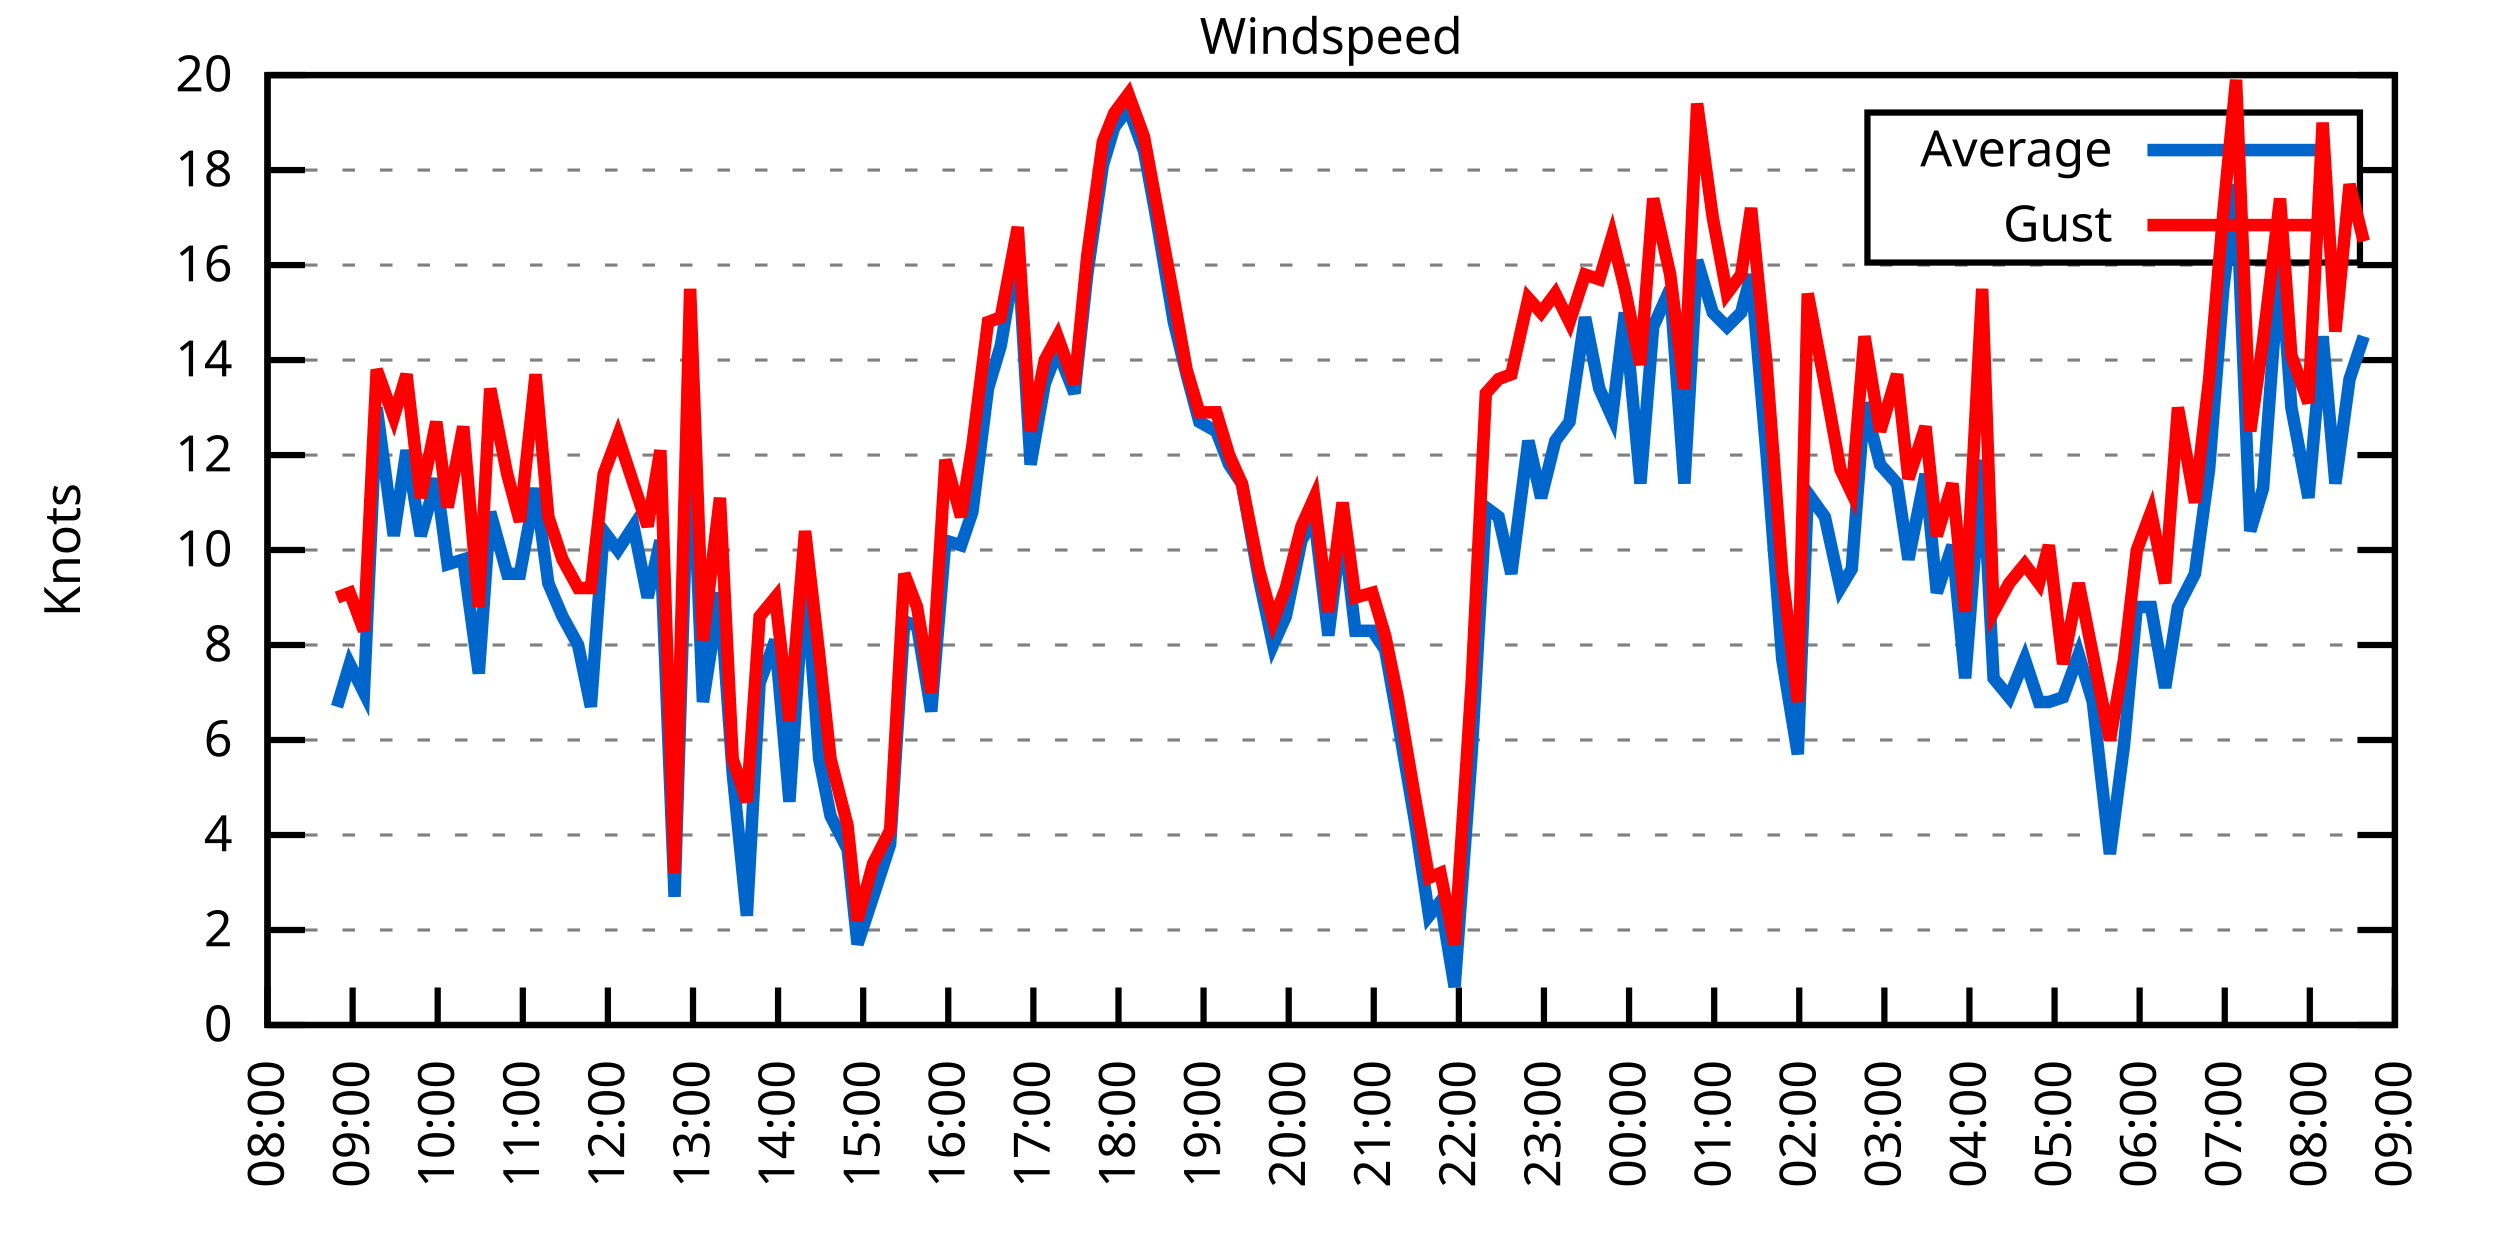
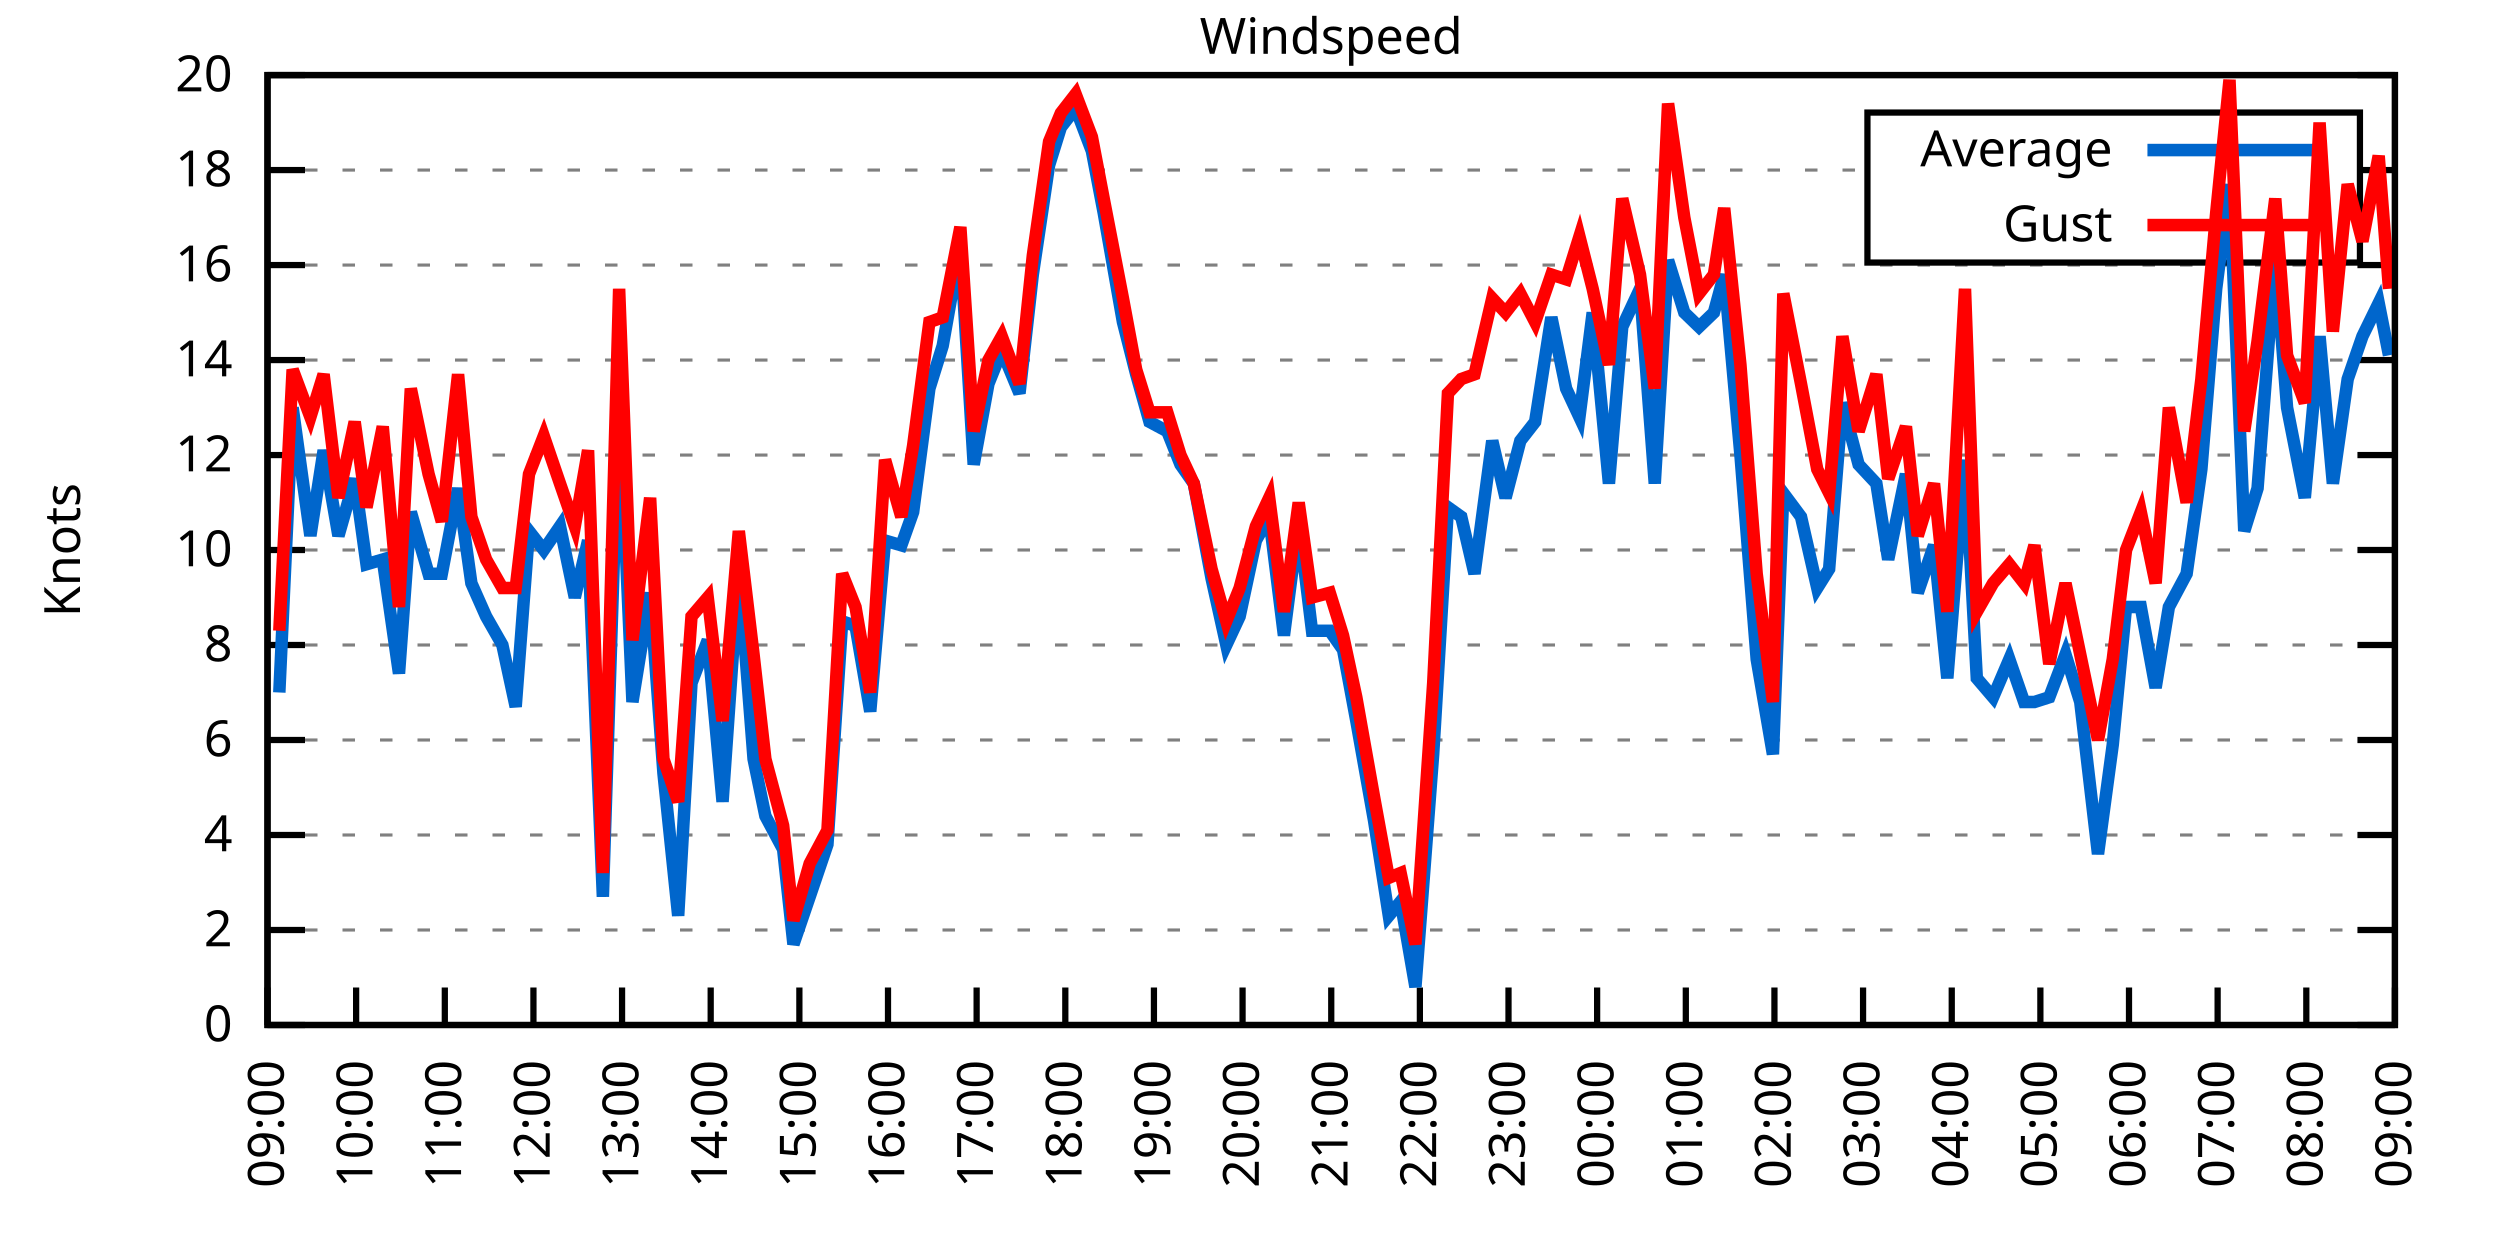
<svg xmlns="http://www.w3.org/2000/svg" xmlns:xlink="http://www.w3.org/1999/xlink" width="400" height="200" viewBox="0 0 400 200">
  <g id="gnuplot_canvas">
    <rect x="0" y="0" width="400" height="200" fill="none" />
    <defs>
      <circle id="gpDot" r="0.5" stroke-width="0.5" stroke="currentColor" />
      <path id="gpPt0" stroke-width="0.333" stroke="currentColor" d="M-1,0 h2 M0,-1 v2" />
      <path id="gpPt1" stroke-width="0.333" stroke="currentColor" d="M-1,-1 L1,1 M1,-1 L-1,1" />
      <path id="gpPt2" stroke-width="0.333" stroke="currentColor" d="M-1,0 L1,0 M0,-1 L0,1 M-1,-1 L1,1 M-1,1 L1,-1" />
      <rect id="gpPt3" stroke-width="0.333" stroke="currentColor" x="-1" y="-1" width="2" height="2" />
      <rect id="gpPt4" stroke-width="0.333" stroke="currentColor" fill="currentColor" x="-1" y="-1" width="2" height="2" />
      <circle id="gpPt5" stroke-width="0.333" stroke="currentColor" cx="0" cy="0" r="1" />
      <use xlink:href="#gpPt5" id="gpPt6" fill="currentColor" stroke="none" />
      <path id="gpPt7" stroke-width="0.333" stroke="currentColor" d="M0,-1.33 L-1.33,0.67 L1.33,0.67 z" />
      <use xlink:href="#gpPt7" id="gpPt8" fill="currentColor" stroke="none" />
      <use xlink:href="#gpPt7" id="gpPt9" stroke="currentColor" transform="rotate(180)" />
      <use xlink:href="#gpPt9" id="gpPt10" fill="currentColor" stroke="none" />
      <use xlink:href="#gpPt3" id="gpPt11" stroke="currentColor" transform="rotate(45)" />
      <use xlink:href="#gpPt11" id="gpPt12" fill="currentColor" stroke="none" />
      <path id="gpPt13" stroke-width="0.333" stroke="currentColor" d="M0,1.330 L1.265,0.411 L0.782,-1.067 L-0.782,-1.076 L-1.265,0.411 z" />
      <use xlink:href="#gpPt13" id="gpPt14" fill="currentColor" stroke="none" />
      <filter id="textbox" filterUnits="objectBoundingBox" x="0" y="0" height="1" width="1">
        <feFlood flood-color="white" flood-opacity="1" result="bgnd" />
        <feComposite in="SourceGraphic" in2="bgnd" operator="atop" />
      </filter>
      <filter id="greybox" filterUnits="objectBoundingBox" x="0" y="0" height="1" width="1">
        <feFlood flood-color="lightgrey" flood-opacity="1" result="grey" />
        <feComposite in="SourceGraphic" in2="grey" operator="atop" />
      </filter>
    </defs>
    <g fill="none" color="white" stroke="currentColor" stroke-width="1.00" stroke-linecap="butt" stroke-linejoin="miter">
</g>
    <g fill="none" color="black" stroke="currentColor" stroke-width="1.00" stroke-linecap="butt" stroke-linejoin="miter">
      <g stroke="none" shape-rendering="crispEdges">
        <polygon fill="rgb(255, 255, 255)" points="42.80,164.00 383.18,164.00 383.18,12.02 42.80,12.02 " />
      </g>
    </g>
    <g fill="none" color="black" stroke="currentColor" stroke-width="1.00" stroke-linecap="butt" stroke-linejoin="miter">
</g>
    <g fill="none" color="black" stroke="black" stroke-width="0.50" stroke-linecap="butt" stroke-linejoin="miter">
</g>
    <g fill="none" color="gray" stroke="currentColor" stroke-width="0.50" stroke-linecap="butt" stroke-linejoin="miter">
      <path stroke="gray" stroke-dasharray="2,4" class="gridline" d="M42.80,164.00 L383.19,164.00  " />
    </g>
    <g fill="none" color="gray" stroke="gray" stroke-width="1.00" stroke-linecap="butt" stroke-linejoin="miter">
</g>
    <g fill="none" color="black" stroke="currentColor" stroke-width="1.00" stroke-linecap="butt" stroke-linejoin="miter">
      <path stroke="black" d="M42.80,164.00 L48.80,164.00 M383.19,164.00 L377.19,164.00  " />
      <g transform="translate(37.20,166.60)" stroke="none" fill="black" font-family="Sans" font-size="8.00" text-anchor="end">
        <text>
          <tspan font-family="Sans"> 0</tspan>
        </text>
      </g>
    </g>
    <g fill="none" color="black" stroke="currentColor" stroke-width="1.00" stroke-linecap="butt" stroke-linejoin="miter">
</g>
    <g fill="none" color="black" stroke="black" stroke-width="0.50" stroke-linecap="butt" stroke-linejoin="miter">
</g>
    <g fill="none" color="gray" stroke="currentColor" stroke-width="0.50" stroke-linecap="butt" stroke-linejoin="miter">
      <path stroke="gray" stroke-dasharray="2,4" class="gridline" d="M42.80,148.80 L383.19,148.80  " />
    </g>
    <g fill="none" color="gray" stroke="gray" stroke-width="1.00" stroke-linecap="butt" stroke-linejoin="miter">
</g>
    <g fill="none" color="black" stroke="currentColor" stroke-width="1.00" stroke-linecap="butt" stroke-linejoin="miter">
      <path stroke="black" d="M42.80,148.80 L48.80,148.80 M383.19,148.80 L377.19,148.80  " />
      <g transform="translate(37.20,151.40)" stroke="none" fill="black" font-family="Sans" font-size="8.00" text-anchor="end">
        <text>
          <tspan font-family="Sans"> 2</tspan>
        </text>
      </g>
    </g>
    <g fill="none" color="black" stroke="currentColor" stroke-width="1.00" stroke-linecap="butt" stroke-linejoin="miter">
</g>
    <g fill="none" color="black" stroke="black" stroke-width="0.50" stroke-linecap="butt" stroke-linejoin="miter">
</g>
    <g fill="none" color="gray" stroke="currentColor" stroke-width="0.50" stroke-linecap="butt" stroke-linejoin="miter">
      <path stroke="gray" stroke-dasharray="2,4" class="gridline" d="M42.80,133.60 L383.19,133.60  " />
    </g>
    <g fill="none" color="gray" stroke="gray" stroke-width="1.00" stroke-linecap="butt" stroke-linejoin="miter">
</g>
    <g fill="none" color="black" stroke="currentColor" stroke-width="1.00" stroke-linecap="butt" stroke-linejoin="miter">
      <path stroke="black" d="M42.80,133.60 L48.80,133.60 M383.19,133.60 L377.19,133.60  " />
      <g transform="translate(37.20,136.20)" stroke="none" fill="black" font-family="Sans" font-size="8.00" text-anchor="end">
        <text>
          <tspan font-family="Sans"> 4</tspan>
        </text>
      </g>
    </g>
    <g fill="none" color="black" stroke="currentColor" stroke-width="1.00" stroke-linecap="butt" stroke-linejoin="miter">
</g>
    <g fill="none" color="black" stroke="black" stroke-width="0.50" stroke-linecap="butt" stroke-linejoin="miter">
</g>
    <g fill="none" color="gray" stroke="currentColor" stroke-width="0.50" stroke-linecap="butt" stroke-linejoin="miter">
      <path stroke="gray" stroke-dasharray="2,4" class="gridline" d="M42.80,118.40 L383.19,118.40  " />
    </g>
    <g fill="none" color="gray" stroke="gray" stroke-width="1.00" stroke-linecap="butt" stroke-linejoin="miter">
</g>
    <g fill="none" color="black" stroke="currentColor" stroke-width="1.00" stroke-linecap="butt" stroke-linejoin="miter">
      <path stroke="black" d="M42.80,118.40 L48.80,118.40 M383.19,118.40 L377.19,118.40  " />
      <g transform="translate(37.20,121.00)" stroke="none" fill="black" font-family="Sans" font-size="8.00" text-anchor="end">
        <text>
          <tspan font-family="Sans"> 6</tspan>
        </text>
      </g>
    </g>
    <g fill="none" color="black" stroke="currentColor" stroke-width="1.00" stroke-linecap="butt" stroke-linejoin="miter">
</g>
    <g fill="none" color="black" stroke="black" stroke-width="0.50" stroke-linecap="butt" stroke-linejoin="miter">
</g>
    <g fill="none" color="gray" stroke="currentColor" stroke-width="0.50" stroke-linecap="butt" stroke-linejoin="miter">
      <path stroke="gray" stroke-dasharray="2,4" class="gridline" d="M42.80,103.20 L383.19,103.20  " />
    </g>
    <g fill="none" color="gray" stroke="gray" stroke-width="1.00" stroke-linecap="butt" stroke-linejoin="miter">
</g>
    <g fill="none" color="black" stroke="currentColor" stroke-width="1.00" stroke-linecap="butt" stroke-linejoin="miter">
      <path stroke="black" d="M42.80,103.20 L48.80,103.20 M383.19,103.20 L377.19,103.20  " />
      <g transform="translate(37.20,105.80)" stroke="none" fill="black" font-family="Sans" font-size="8.00" text-anchor="end">
        <text>
          <tspan font-family="Sans"> 8</tspan>
        </text>
      </g>
    </g>
    <g fill="none" color="black" stroke="currentColor" stroke-width="1.00" stroke-linecap="butt" stroke-linejoin="miter">
</g>
    <g fill="none" color="black" stroke="black" stroke-width="0.50" stroke-linecap="butt" stroke-linejoin="miter">
</g>
    <g fill="none" color="gray" stroke="currentColor" stroke-width="0.50" stroke-linecap="butt" stroke-linejoin="miter">
      <path stroke="gray" stroke-dasharray="2,4" class="gridline" d="M42.80,88.00 L383.19,88.00  " />
    </g>
    <g fill="none" color="gray" stroke="gray" stroke-width="1.00" stroke-linecap="butt" stroke-linejoin="miter">
</g>
    <g fill="none" color="black" stroke="currentColor" stroke-width="1.00" stroke-linecap="butt" stroke-linejoin="miter">
      <path stroke="black" d="M42.80,88.00 L48.80,88.00 M383.19,88.00 L377.19,88.00  " />
      <g transform="translate(37.20,90.60)" stroke="none" fill="black" font-family="Sans" font-size="8.00" text-anchor="end">
        <text>
          <tspan font-family="Sans"> 10</tspan>
        </text>
      </g>
    </g>
    <g fill="none" color="black" stroke="currentColor" stroke-width="1.00" stroke-linecap="butt" stroke-linejoin="miter">
</g>
    <g fill="none" color="black" stroke="black" stroke-width="0.50" stroke-linecap="butt" stroke-linejoin="miter">
</g>
    <g fill="none" color="gray" stroke="currentColor" stroke-width="0.50" stroke-linecap="butt" stroke-linejoin="miter">
      <path stroke="gray" stroke-dasharray="2,4" class="gridline" d="M42.80,72.81 L383.19,72.81  " />
    </g>
    <g fill="none" color="gray" stroke="gray" stroke-width="1.00" stroke-linecap="butt" stroke-linejoin="miter">
</g>
    <g fill="none" color="black" stroke="currentColor" stroke-width="1.00" stroke-linecap="butt" stroke-linejoin="miter">
      <path stroke="black" d="M42.80,72.81 L48.80,72.81 M383.19,72.81 L377.19,72.81  " />
      <g transform="translate(37.20,75.41)" stroke="none" fill="black" font-family="Sans" font-size="8.00" text-anchor="end">
        <text>
          <tspan font-family="Sans"> 12</tspan>
        </text>
      </g>
    </g>
    <g fill="none" color="black" stroke="currentColor" stroke-width="1.00" stroke-linecap="butt" stroke-linejoin="miter">
</g>
    <g fill="none" color="black" stroke="black" stroke-width="0.50" stroke-linecap="butt" stroke-linejoin="miter">
</g>
    <g fill="none" color="gray" stroke="currentColor" stroke-width="0.50" stroke-linecap="butt" stroke-linejoin="miter">
      <path stroke="gray" stroke-dasharray="2,4" class="gridline" d="M42.80,57.61 L383.19,57.61  " />
    </g>
    <g fill="none" color="gray" stroke="gray" stroke-width="1.00" stroke-linecap="butt" stroke-linejoin="miter">
</g>
    <g fill="none" color="black" stroke="currentColor" stroke-width="1.00" stroke-linecap="butt" stroke-linejoin="miter">
      <path stroke="black" d="M42.80,57.61 L48.80,57.61 M383.19,57.61 L377.19,57.61  " />
      <g transform="translate(37.20,60.21)" stroke="none" fill="black" font-family="Sans" font-size="8.00" text-anchor="end">
        <text>
          <tspan font-family="Sans"> 14</tspan>
        </text>
      </g>
    </g>
    <g fill="none" color="black" stroke="currentColor" stroke-width="1.00" stroke-linecap="butt" stroke-linejoin="miter">
</g>
    <g fill="none" color="black" stroke="black" stroke-width="0.50" stroke-linecap="butt" stroke-linejoin="miter">
</g>
    <g fill="none" color="gray" stroke="currentColor" stroke-width="0.50" stroke-linecap="butt" stroke-linejoin="miter">
      <path stroke="gray" stroke-dasharray="2,4" class="gridline" d="M42.80,42.41 L383.19,42.41  " />
    </g>
    <g fill="none" color="gray" stroke="gray" stroke-width="1.00" stroke-linecap="butt" stroke-linejoin="miter">
</g>
    <g fill="none" color="black" stroke="currentColor" stroke-width="1.00" stroke-linecap="butt" stroke-linejoin="miter">
      <path stroke="black" d="M42.80,42.41 L48.80,42.41 M383.19,42.41 L377.19,42.41  " />
      <g transform="translate(37.20,45.01)" stroke="none" fill="black" font-family="Sans" font-size="8.00" text-anchor="end">
        <text>
          <tspan font-family="Sans"> 16</tspan>
        </text>
      </g>
    </g>
    <g fill="none" color="black" stroke="currentColor" stroke-width="1.00" stroke-linecap="butt" stroke-linejoin="miter">
</g>
    <g fill="none" color="black" stroke="black" stroke-width="0.50" stroke-linecap="butt" stroke-linejoin="miter">
</g>
    <g fill="none" color="gray" stroke="currentColor" stroke-width="0.50" stroke-linecap="butt" stroke-linejoin="miter">
      <path stroke="gray" stroke-dasharray="2,4" class="gridline" d="M42.80,27.21 L298.79,27.21 M377.59,27.21 L383.19,27.21  " />
    </g>
    <g fill="none" color="gray" stroke="gray" stroke-width="1.00" stroke-linecap="butt" stroke-linejoin="miter">
</g>
    <g fill="none" color="black" stroke="currentColor" stroke-width="1.00" stroke-linecap="butt" stroke-linejoin="miter">
      <path stroke="black" d="M42.80,27.21 L48.80,27.21 M383.19,27.21 L377.19,27.21  " />
      <g transform="translate(37.20,29.81)" stroke="none" fill="black" font-family="Sans" font-size="8.00" text-anchor="end">
        <text>
          <tspan font-family="Sans"> 18</tspan>
        </text>
      </g>
    </g>
    <g fill="none" color="black" stroke="currentColor" stroke-width="1.00" stroke-linecap="butt" stroke-linejoin="miter">
</g>
    <g fill="none" color="black" stroke="black" stroke-width="0.50" stroke-linecap="butt" stroke-linejoin="miter">
</g>
    <g fill="none" color="gray" stroke="currentColor" stroke-width="0.50" stroke-linecap="butt" stroke-linejoin="miter">
      <path stroke="gray" stroke-dasharray="2,4" class="gridline" d="M42.80,12.01 L383.19,12.01  " />
    </g>
    <g fill="none" color="gray" stroke="gray" stroke-width="1.00" stroke-linecap="butt" stroke-linejoin="miter">
</g>
    <g fill="none" color="black" stroke="currentColor" stroke-width="1.00" stroke-linecap="butt" stroke-linejoin="miter">
      <path stroke="black" d="M42.80,12.01 L48.80,12.01 M383.19,12.01 L377.19,12.01  " />
      <g transform="translate(37.20,14.61)" stroke="none" fill="black" font-family="Sans" font-size="8.00" text-anchor="end">
        <text>
          <tspan font-family="Sans"> 20</tspan>
        </text>
      </g>
    </g>
    <g fill="none" color="black" stroke="currentColor" stroke-width="1.00" stroke-linecap="butt" stroke-linejoin="miter">
      <path stroke="black" d="M42.80,164.00 L42.80,158.00  " />
      <g transform="translate(45.40,169.60) rotate(270.00)" stroke="none" fill="black" font-family="Sans" font-size="8.00" text-anchor="end">
        <text>
-           <tspan font-family="Sans">08:00</tspan>
-         </text>
-       </g>
-     </g>
-     <g fill="none" color="black" stroke="currentColor" stroke-width="1.00" stroke-linecap="butt" stroke-linejoin="miter">
-       <path stroke="black" d="M56.42,164.00 L56.42,158.00  " />
-       <g transform="translate(59.02,169.60) rotate(270.00)" stroke="none" fill="black" font-family="Sans" font-size="8.00" text-anchor="end">
-         <text>
          <tspan font-family="Sans">09:00</tspan>
        </text>
      </g>
    </g>
    <g fill="none" color="black" stroke="currentColor" stroke-width="1.00" stroke-linecap="butt" stroke-linejoin="miter">
-       <path stroke="black" d="M70.03,164.00 L70.03,158.00  " />
-       <g transform="translate(72.63,169.60) rotate(270.00)" stroke="none" fill="black" font-family="Sans" font-size="8.00" text-anchor="end">
+       <path stroke="black" d="M56.98,164.00 L56.98,158.00  " />
+       <g transform="translate(59.58,169.60) rotate(270.00)" stroke="none" fill="black" font-family="Sans" font-size="8.00" text-anchor="end">
        <text>
          <tspan font-family="Sans">10:00</tspan>
        </text>
      </g>
    </g>
    <g fill="none" color="black" stroke="currentColor" stroke-width="1.00" stroke-linecap="butt" stroke-linejoin="miter">
-       <path stroke="black" d="M83.65,164.00 L83.65,158.00  " />
-       <g transform="translate(86.25,169.60) rotate(270.00)" stroke="none" fill="black" font-family="Sans" font-size="8.00" text-anchor="end">
+       <path stroke="black" d="M71.17,164.00 L71.17,158.00  " />
+       <g transform="translate(73.77,169.60) rotate(270.00)" stroke="none" fill="black" font-family="Sans" font-size="8.00" text-anchor="end">
        <text>
          <tspan font-family="Sans">11:00</tspan>
        </text>
      </g>
    </g>
    <g fill="none" color="black" stroke="currentColor" stroke-width="1.00" stroke-linecap="butt" stroke-linejoin="miter">
-       <path stroke="black" d="M97.26,164.00 L97.26,158.00  " />
-       <g transform="translate(99.86,169.60) rotate(270.00)" stroke="none" fill="black" font-family="Sans" font-size="8.00" text-anchor="end">
+       <path stroke="black" d="M85.35,164.00 L85.35,158.00  " />
+       <g transform="translate(87.95,169.60) rotate(270.00)" stroke="none" fill="black" font-family="Sans" font-size="8.00" text-anchor="end">
        <text>
          <tspan font-family="Sans">12:00</tspan>
        </text>
      </g>
    </g>
    <g fill="none" color="black" stroke="currentColor" stroke-width="1.00" stroke-linecap="butt" stroke-linejoin="miter">
-       <path stroke="black" d="M110.88,164.00 L110.88,158.00  " />
-       <g transform="translate(113.48,169.60) rotate(270.00)" stroke="none" fill="black" font-family="Sans" font-size="8.00" text-anchor="end">
+       <path stroke="black" d="M99.53,164.00 L99.53,158.00  " />
+       <g transform="translate(102.13,169.60) rotate(270.00)" stroke="none" fill="black" font-family="Sans" font-size="8.00" text-anchor="end">
        <text>
          <tspan font-family="Sans">13:00</tspan>
        </text>
      </g>
    </g>
    <g fill="none" color="black" stroke="currentColor" stroke-width="1.00" stroke-linecap="butt" stroke-linejoin="miter">
-       <path stroke="black" d="M124.49,164.00 L124.49,158.00  " />
-       <g transform="translate(127.09,169.60) rotate(270.00)" stroke="none" fill="black" font-family="Sans" font-size="8.00" text-anchor="end">
+       <path stroke="black" d="M113.71,164.00 L113.71,158.00  " />
+       <g transform="translate(116.31,169.60) rotate(270.00)" stroke="none" fill="black" font-family="Sans" font-size="8.00" text-anchor="end">
        <text>
          <tspan font-family="Sans">14:00</tspan>
        </text>
      </g>
    </g>
    <g fill="none" color="black" stroke="currentColor" stroke-width="1.00" stroke-linecap="butt" stroke-linejoin="miter">
-       <path stroke="black" d="M138.11,164.00 L138.11,158.00  " />
-       <g transform="translate(140.71,169.60) rotate(270.00)" stroke="none" fill="black" font-family="Sans" font-size="8.00" text-anchor="end">
+       <path stroke="black" d="M127.90,164.00 L127.90,158.00  " />
+       <g transform="translate(130.50,169.60) rotate(270.00)" stroke="none" fill="black" font-family="Sans" font-size="8.00" text-anchor="end">
        <text>
          <tspan font-family="Sans">15:00</tspan>
        </text>
      </g>
    </g>
    <g fill="none" color="black" stroke="currentColor" stroke-width="1.00" stroke-linecap="butt" stroke-linejoin="miter">
-       <path stroke="black" d="M151.72,164.00 L151.72,158.00  " />
-       <g transform="translate(154.32,169.60) rotate(270.00)" stroke="none" fill="black" font-family="Sans" font-size="8.00" text-anchor="end">
+       <path stroke="black" d="M142.08,164.00 L142.08,158.00  " />
+       <g transform="translate(144.68,169.60) rotate(270.00)" stroke="none" fill="black" font-family="Sans" font-size="8.00" text-anchor="end">
        <text>
          <tspan font-family="Sans">16:00</tspan>
        </text>
      </g>
    </g>
    <g fill="none" color="black" stroke="currentColor" stroke-width="1.00" stroke-linecap="butt" stroke-linejoin="miter">
-       <path stroke="black" d="M165.34,164.00 L165.34,158.00  " />
-       <g transform="translate(167.94,169.60) rotate(270.00)" stroke="none" fill="black" font-family="Sans" font-size="8.00" text-anchor="end">
+       <path stroke="black" d="M156.26,164.00 L156.26,158.00  " />
+       <g transform="translate(158.86,169.60) rotate(270.00)" stroke="none" fill="black" font-family="Sans" font-size="8.00" text-anchor="end">
        <text>
          <tspan font-family="Sans">17:00</tspan>
        </text>
      </g>
    </g>
    <g fill="none" color="black" stroke="currentColor" stroke-width="1.00" stroke-linecap="butt" stroke-linejoin="miter">
-       <path stroke="black" d="M178.96,164.00 L178.96,158.00  " />
-       <g transform="translate(181.56,169.60) rotate(270.00)" stroke="none" fill="black" font-family="Sans" font-size="8.00" text-anchor="end">
+       <path stroke="black" d="M170.45,164.00 L170.45,158.00  " />
+       <g transform="translate(173.05,169.60) rotate(270.00)" stroke="none" fill="black" font-family="Sans" font-size="8.00" text-anchor="end">
        <text>
          <tspan font-family="Sans">18:00</tspan>
        </text>
      </g>
    </g>
    <g fill="none" color="black" stroke="currentColor" stroke-width="1.00" stroke-linecap="butt" stroke-linejoin="miter">
-       <path stroke="black" d="M192.57,164.00 L192.57,158.00  " />
-       <g transform="translate(195.17,169.60) rotate(270.00)" stroke="none" fill="black" font-family="Sans" font-size="8.00" text-anchor="end">
+       <path stroke="black" d="M184.63,164.00 L184.63,158.00  " />
+       <g transform="translate(187.23,169.60) rotate(270.00)" stroke="none" fill="black" font-family="Sans" font-size="8.00" text-anchor="end">
        <text>
          <tspan font-family="Sans">19:00</tspan>
        </text>
      </g>
    </g>
    <g fill="none" color="black" stroke="currentColor" stroke-width="1.00" stroke-linecap="butt" stroke-linejoin="miter">
-       <path stroke="black" d="M206.19,164.00 L206.19,158.00  " />
-       <g transform="translate(208.79,169.60) rotate(270.00)" stroke="none" fill="black" font-family="Sans" font-size="8.00" text-anchor="end">
+       <path stroke="black" d="M198.81,164.00 L198.81,158.00  " />
+       <g transform="translate(201.41,169.60) rotate(270.00)" stroke="none" fill="black" font-family="Sans" font-size="8.00" text-anchor="end">
        <text>
          <tspan font-family="Sans">20:00</tspan>
        </text>
      </g>
    </g>
    <g fill="none" color="black" stroke="currentColor" stroke-width="1.00" stroke-linecap="butt" stroke-linejoin="miter">
-       <path stroke="black" d="M219.80,164.00 L219.80,158.00  " />
-       <g transform="translate(222.40,169.60) rotate(270.00)" stroke="none" fill="black" font-family="Sans" font-size="8.00" text-anchor="end">
+       <path stroke="black" d="M213.00,164.00 L213.00,158.00  " />
+       <g transform="translate(215.60,169.60) rotate(270.00)" stroke="none" fill="black" font-family="Sans" font-size="8.00" text-anchor="end">
        <text>
          <tspan font-family="Sans">21:00</tspan>
        </text>
      </g>
    </g>
    <g fill="none" color="black" stroke="currentColor" stroke-width="1.00" stroke-linecap="butt" stroke-linejoin="miter">
-       <path stroke="black" d="M233.42,164.00 L233.42,158.00  " />
-       <g transform="translate(236.02,169.60) rotate(270.00)" stroke="none" fill="black" font-family="Sans" font-size="8.00" text-anchor="end">
+       <path stroke="black" d="M227.18,164.00 L227.18,158.00  " />
+       <g transform="translate(229.78,169.60) rotate(270.00)" stroke="none" fill="black" font-family="Sans" font-size="8.00" text-anchor="end">
        <text>
          <tspan font-family="Sans">22:00</tspan>
        </text>
      </g>
    </g>
    <g fill="none" color="black" stroke="currentColor" stroke-width="1.00" stroke-linecap="butt" stroke-linejoin="miter">
-       <path stroke="black" d="M247.03,164.00 L247.03,158.00  " />
-       <g transform="translate(249.63,169.60) rotate(270.00)" stroke="none" fill="black" font-family="Sans" font-size="8.00" text-anchor="end">
+       <path stroke="black" d="M241.36,164.00 L241.36,158.00  " />
+       <g transform="translate(243.96,169.60) rotate(270.00)" stroke="none" fill="black" font-family="Sans" font-size="8.00" text-anchor="end">
        <text>
          <tspan font-family="Sans">23:00</tspan>
        </text>
      </g>
    </g>
    <g fill="none" color="black" stroke="currentColor" stroke-width="1.00" stroke-linecap="butt" stroke-linejoin="miter">
-       <path stroke="black" d="M260.65,164.00 L260.65,158.00  " />
-       <g transform="translate(263.25,169.60) rotate(270.00)" stroke="none" fill="black" font-family="Sans" font-size="8.00" text-anchor="end">
+       <path stroke="black" d="M255.54,164.00 L255.54,158.00  " />
+       <g transform="translate(258.14,169.60) rotate(270.00)" stroke="none" fill="black" font-family="Sans" font-size="8.00" text-anchor="end">
        <text>
          <tspan font-family="Sans">00:00</tspan>
        </text>
      </g>
    </g>
    <g fill="none" color="black" stroke="currentColor" stroke-width="1.00" stroke-linecap="butt" stroke-linejoin="miter">
-       <path stroke="black" d="M274.27,164.00 L274.27,158.00  " />
-       <g transform="translate(276.87,169.60) rotate(270.00)" stroke="none" fill="black" font-family="Sans" font-size="8.00" text-anchor="end">
+       <path stroke="black" d="M269.73,164.00 L269.73,158.00  " />
+       <g transform="translate(272.33,169.60) rotate(270.00)" stroke="none" fill="black" font-family="Sans" font-size="8.00" text-anchor="end">
        <text>
          <tspan font-family="Sans">01:00</tspan>
        </text>
      </g>
    </g>
    <g fill="none" color="black" stroke="currentColor" stroke-width="1.00" stroke-linecap="butt" stroke-linejoin="miter">
-       <path stroke="black" d="M287.88,164.00 L287.88,158.00  " />
-       <g transform="translate(290.48,169.60) rotate(270.00)" stroke="none" fill="black" font-family="Sans" font-size="8.00" text-anchor="end">
+       <path stroke="black" d="M283.91,164.00 L283.91,158.00  " />
+       <g transform="translate(286.51,169.60) rotate(270.00)" stroke="none" fill="black" font-family="Sans" font-size="8.00" text-anchor="end">
        <text>
          <tspan font-family="Sans">02:00</tspan>
        </text>
      </g>
    </g>
    <g fill="none" color="black" stroke="currentColor" stroke-width="1.00" stroke-linecap="butt" stroke-linejoin="miter">
-       <path stroke="black" d="M301.50,164.00 L301.50,158.00  " />
-       <g transform="translate(304.10,169.60) rotate(270.00)" stroke="none" fill="black" font-family="Sans" font-size="8.00" text-anchor="end">
+       <path stroke="black" d="M298.09,164.00 L298.09,158.00  " />
+       <g transform="translate(300.69,169.60) rotate(270.00)" stroke="none" fill="black" font-family="Sans" font-size="8.00" text-anchor="end">
        <text>
          <tspan font-family="Sans">03:00</tspan>
        </text>
      </g>
    </g>
    <g fill="none" color="black" stroke="currentColor" stroke-width="1.00" stroke-linecap="butt" stroke-linejoin="miter">
-       <path stroke="black" d="M315.11,164.00 L315.11,158.00  " />
-       <g transform="translate(317.71,169.60) rotate(270.00)" stroke="none" fill="black" font-family="Sans" font-size="8.00" text-anchor="end">
+       <path stroke="black" d="M312.28,164.00 L312.28,158.00  " />
+       <g transform="translate(314.88,169.60) rotate(270.00)" stroke="none" fill="black" font-family="Sans" font-size="8.00" text-anchor="end">
        <text>
          <tspan font-family="Sans">04:00</tspan>
        </text>
      </g>
    </g>
    <g fill="none" color="black" stroke="currentColor" stroke-width="1.00" stroke-linecap="butt" stroke-linejoin="miter">
-       <path stroke="black" d="M328.73,164.00 L328.73,158.00  " />
-       <g transform="translate(331.33,169.60) rotate(270.00)" stroke="none" fill="black" font-family="Sans" font-size="8.00" text-anchor="end">
+       <path stroke="black" d="M326.46,164.00 L326.46,158.00  " />
+       <g transform="translate(329.06,169.60) rotate(270.00)" stroke="none" fill="black" font-family="Sans" font-size="8.00" text-anchor="end">
        <text>
          <tspan font-family="Sans">05:00</tspan>
        </text>
      </g>
    </g>
    <g fill="none" color="black" stroke="currentColor" stroke-width="1.00" stroke-linecap="butt" stroke-linejoin="miter">
-       <path stroke="black" d="M342.34,164.00 L342.34,158.00  " />
-       <g transform="translate(344.94,169.60) rotate(270.00)" stroke="none" fill="black" font-family="Sans" font-size="8.00" text-anchor="end">
+       <path stroke="black" d="M340.64,164.00 L340.64,158.00  " />
+       <g transform="translate(343.24,169.60) rotate(270.00)" stroke="none" fill="black" font-family="Sans" font-size="8.00" text-anchor="end">
        <text>
          <tspan font-family="Sans">06:00</tspan>
        </text>
      </g>
    </g>
    <g fill="none" color="black" stroke="currentColor" stroke-width="1.00" stroke-linecap="butt" stroke-linejoin="miter">
-       <path stroke="black" d="M355.96,164.00 L355.96,158.00  " />
-       <g transform="translate(358.56,169.60) rotate(270.00)" stroke="none" fill="black" font-family="Sans" font-size="8.00" text-anchor="end">
+       <path stroke="black" d="M354.82,164.00 L354.82,158.00  " />
+       <g transform="translate(357.42,169.60) rotate(270.00)" stroke="none" fill="black" font-family="Sans" font-size="8.00" text-anchor="end">
        <text>
          <tspan font-family="Sans">07:00</tspan>
        </text>
      </g>
    </g>
    <g fill="none" color="black" stroke="currentColor" stroke-width="1.00" stroke-linecap="butt" stroke-linejoin="miter">
-       <path stroke="black" d="M369.57,164.00 L369.57,158.00  " />
-       <g transform="translate(372.17,169.60) rotate(270.00)" stroke="none" fill="black" font-family="Sans" font-size="8.00" text-anchor="end">
+       <path stroke="black" d="M369.01,164.00 L369.01,158.00  " />
+       <g transform="translate(371.61,169.60) rotate(270.00)" stroke="none" fill="black" font-family="Sans" font-size="8.00" text-anchor="end">
        <text>
          <tspan font-family="Sans">08:00</tspan>
        </text>
      </g>
    </g>
    <g fill="none" color="black" stroke="currentColor" stroke-width="1.00" stroke-linecap="butt" stroke-linejoin="miter">
      <path stroke="black" d="M383.19,164.00 L383.19,158.00  " />
      <g transform="translate(385.79,169.60) rotate(270.00)" stroke="none" fill="black" font-family="Sans" font-size="8.00" text-anchor="end">
        <text>
          <tspan font-family="Sans">09:00</tspan>
        </text>
      </g>
    </g>
    <g fill="none" color="black" stroke="currentColor" stroke-width="1.00" stroke-linecap="butt" stroke-linejoin="miter">
</g>
    <g fill="none" color="black" stroke="currentColor" stroke-width="1.00" stroke-linecap="butt" stroke-linejoin="miter">
      <path stroke="black" d="M42.80,12.01 L42.80,164.00 L383.19,164.00 L383.19,12.01 L42.80,12.01 Z  " />
    </g>
    <g fill="none" color="black" stroke="currentColor" stroke-width="1.00" stroke-linecap="butt" stroke-linejoin="miter">
</g>
    <g fill="none" color="black" stroke="currentColor" stroke-width="1.00" stroke-linecap="butt" stroke-linejoin="miter">
      <path stroke="black" d="M298.79,42.01 L298.79,18.01 L377.59,18.01 L377.59,42.01 L298.79,42.01 Z  " />
    </g>
    <g id="Windspeed_plot_1">
      <g fill="none" color="white" stroke="black" stroke-width="2.00" stroke-linecap="butt" stroke-linejoin="miter">
</g>
      <g fill="none" color="black" stroke="currentColor" stroke-width="2.00" stroke-linecap="butt" stroke-linejoin="miter">
        <g transform="translate(337.99,26.61)" stroke="none" fill="black" font-family="Sans" font-size="8.00" text-anchor="end">
          <text>
            <tspan font-family="Sans">Average</tspan>
          </text>
        </g>
      </g>
      <g fill="none" color="black" stroke="currentColor" stroke-width="2.00" stroke-linecap="butt" stroke-linejoin="miter">
-         <path stroke="rgb(  0, 102, 204)" d="M343.59,24.01 L371.99,24.01 M53.92,113.08 L55.96,106.24 L58.23,110.80 L60.27,65.21 L63.00,85.73 L65.04,72.05   L67.31,85.73 L69.80,76.61 L71.62,90.28 L74.12,89.52 L76.61,107.76 L78.43,81.93 L81.15,91.80 L83.19,91.80   L85.69,78.13 L87.73,93.32 L90.00,98.64 L92.50,103.20 L94.54,113.08 L96.58,84.97 L98.85,88.00 L101.35,84.21   L103.62,95.60 L105.66,86.49 L107.93,143.48 L110.42,63.69 L112.47,112.32 L115.19,94.84 L117.23,123.72 L119.50,146.52   L121.54,109.28 L124.04,102.44 L126.31,128.28 L128.81,91.04 L131.07,121.44 L132.89,130.56 L135.61,135.88 L137.20,151.08   L139.70,143.48 L142.42,135.12 L144.69,99.40 L146.73,100.16 L149.00,113.84 L151.27,86.49 L153.77,87.25 L155.58,81.93   L158.08,62.17 L160.12,55.33 L162.84,39.37 L164.89,74.33 L167.16,61.41 L169.20,56.09 L171.92,62.93 L173.96,43.93   L176.46,26.45 L178.28,20.37 L180.54,17.33 L183.04,24.17 L184.86,34.05 L187.81,51.53 L189.85,59.89 L191.89,67.49   L194.61,69.01 L196.66,74.33 L198.70,77.37 L201.42,92.56 L203.69,103.20 L205.73,98.64 L208.23,86.49 L210.27,82.69   L212.54,101.68 L214.81,83.45 L216.85,100.92 L219.58,100.92 L221.62,103.96 L223.66,115.36 L226.38,131.32 L228.65,146.52   L230.47,144.24 L232.74,157.92 L235.46,120.68 L237.73,81.17 L239.77,82.69 L241.81,91.80 L244.54,70.53 L246.58,79.65   L248.85,70.53 L251.12,67.49 L253.61,50.77 L255.88,62.17 L257.93,66.73 L259.97,50.01 L262.47,77.37 L264.51,52.29   L267.23,46.21 L269.50,77.37 L271.54,41.65 L274.04,50.01 L276.31,52.29 L278.58,50.01 L280.17,43.93 L282.66,72.81   L285.16,105.48 L287.65,120.68 L289.24,78.89 L291.97,82.69 L294.46,94.08 L296.28,91.04 L298.32,64.45 L300.82,74.33   L303.54,77.37 L305.35,89.52 L308.08,75.85 L309.89,94.84 L312.39,87.25 L314.43,108.52 L317.15,73.57 L318.97,108.52   L321.47,111.56 L323.96,105.48 L326.23,112.32 L327.82,112.32 L330.09,111.56 L332.59,104.72 L334.85,112.32 L337.58,136.64   L339.85,119.16 L341.89,97.12 L344.16,97.12 L346.43,110.04 L348.47,97.12 L351.19,91.80 L353.46,75.09 L355.73,46.21   L357.77,29.49 L360.04,84.97 L362.09,78.13 L364.81,40.89 L366.62,65.21 L369.35,79.65 L371.62,53.81 L373.66,77.37   L375.93,60.65 L378.20,53.81  " />
+         <path stroke="rgb(  0, 102, 204)" d="M343.59,24.01 L371.99,24.01 M44.69,110.80 L46.82,65.21 L49.66,85.73 L51.78,72.05 L54.15,85.73 L56.75,76.61   L58.64,90.28 L61.24,89.52 L63.84,107.76 L65.73,81.93 L68.57,91.80 L70.69,91.80 L73.29,78.13 L75.42,93.32   L77.78,98.64 L80.38,103.20 L82.51,113.08 L84.64,84.97 L87.00,88.00 L89.60,84.21 L91.97,95.60 L94.09,86.49   L96.46,143.48 L99.06,63.69 L101.19,112.32 L104.02,94.84 L106.15,123.72 L108.51,146.52 L110.64,109.28 L113.24,102.44   L115.61,128.28 L118.21,91.04 L120.57,121.44 L122.46,130.56 L125.30,135.88 L126.95,151.08 L129.55,143.48 L132.39,135.12   L134.75,99.40 L136.88,100.16 L139.24,113.84 L141.61,86.49 L144.21,87.25 L146.10,81.93 L148.70,62.17 L150.83,55.33   L153.66,39.37 L155.79,74.33 L158.15,61.41 L160.28,56.09 L163.12,62.93 L165.25,43.93 L167.85,26.45 L169.74,20.37   L172.10,17.33 L174.70,24.17 L176.59,34.05 L179.67,51.53 L181.79,59.89 L183.92,67.49 L186.76,69.01 L188.88,74.33   L191.01,77.37 L193.85,92.56 L196.21,103.20 L198.34,98.64 L200.94,86.49 L203.07,82.69 L205.43,101.68 L207.79,83.45   L209.92,100.92 L212.76,100.92 L214.89,103.96 L217.01,115.36 L219.85,131.32 L222.21,146.52 L224.10,144.24 L226.47,157.92   L229.31,120.68 L231.67,81.17 L233.80,82.69 L235.92,91.80 L238.76,70.53 L240.89,79.65 L243.25,70.53 L245.62,67.49   L248.22,50.77 L250.58,62.17 L252.71,66.73 L254.83,50.01 L257.43,77.37 L259.56,52.29 L262.40,46.21 L264.76,77.37   L266.89,41.65 L269.49,50.01 L271.85,52.29 L274.22,50.01 L275.87,43.93 L278.47,72.81 L281.07,105.48 L283.67,120.68   L285.33,78.89 L288.16,82.69 L290.76,94.08 L292.66,91.04 L294.78,64.45 L297.38,74.33 L300.22,77.37 L302.11,89.52   L304.95,75.85 L306.84,94.84 L309.44,87.25 L311.57,108.52 L314.40,73.57 L316.29,108.52 L318.89,111.56 L321.49,105.48   L323.86,112.32 L325.51,112.32 L327.88,111.56 L330.48,104.72 L332.84,112.32 L335.68,136.64 L338.04,119.16 L340.17,97.12   L342.53,97.12 L344.90,110.04 L347.02,97.12 L349.86,91.80 L352.22,75.09 L354.59,46.21 L356.72,29.49 L359.08,84.97   L361.21,78.13 L364.04,40.89 L365.93,65.21 L368.77,79.65 L371.13,53.81 L373.26,77.37 L375.63,60.65 L377.99,53.81   L380.59,48.49 L382.24,56.85  " />
      </g>
    </g>
    <g id="Windspeed_plot_2">
      <g fill="none" color="black" stroke="currentColor" stroke-width="2.00" stroke-linecap="butt" stroke-linejoin="miter">
        <g transform="translate(337.99,38.61)" stroke="none" fill="black" font-family="Sans" font-size="8.00" text-anchor="end">
          <text>
            <tspan font-family="Sans">Gust</tspan>
          </text>
        </g>
      </g>
      <g fill="none" color="black" stroke="currentColor" stroke-width="2.00" stroke-linecap="butt" stroke-linejoin="miter">
-         <path stroke="rgb(255,   0,   0)" d="M343.59,36.01 L371.99,36.01 M53.92,95.60 L55.96,94.84 L58.23,100.92 L60.27,59.13 L63.00,66.73 L65.04,59.89   L67.31,79.65 L69.80,67.49 L71.62,81.17 L74.12,68.25 L76.61,97.12 L78.43,62.17 L81.15,75.85 L83.19,83.45   L85.69,59.89 L87.73,82.69 L90.00,89.52 L92.50,94.08 L94.54,94.08 L96.58,75.85 L98.85,69.77 L101.35,77.37   L103.62,84.21 L105.66,72.05 L107.93,139.68 L110.42,46.21 L112.47,102.44 L115.19,79.65 L117.23,121.44 L119.50,128.28   L121.54,98.64 L124.04,95.60 L126.31,115.36 L128.81,84.97 L131.07,104.72 L132.89,121.44 L135.61,132.08 L137.20,147.28   L139.70,138.16 L142.42,132.84 L144.69,91.80 L146.73,97.12 L149.00,110.80 L151.27,73.57 L153.77,82.69 L155.58,71.29   L158.08,51.53 L160.12,50.77 L162.84,36.33 L164.89,69.01 L167.16,57.61 L169.20,53.81 L171.92,61.41 L173.96,40.89   L176.46,22.65 L178.28,18.09 L180.54,15.05 L183.04,21.89 L184.86,31.77 L187.81,47.73 L189.85,59.13 L191.89,65.97   L194.61,65.97 L196.66,72.81 L198.70,77.37 L201.42,91.04 L203.69,99.40 L205.73,94.08 L208.23,84.21 L210.27,79.65   L212.54,97.88 L214.81,80.41 L216.85,95.60 L219.58,94.84 L221.62,101.68 L223.66,111.56 L226.38,127.52 L228.65,140.44   L230.47,139.68 L232.74,151.08 L235.46,109.28 L237.73,62.93 L239.77,60.65 L241.81,59.89 L244.54,47.73 L246.58,50.01   L248.85,46.97 L251.12,51.53 L253.61,43.93 L255.88,44.69 L257.93,37.85 L259.97,46.21 L262.47,58.37 L264.51,31.77   L267.23,43.93 L269.50,62.17 L271.54,16.57 L274.04,34.81 L276.31,46.97 L278.58,43.93 L280.17,33.29 L282.66,58.37   L285.16,91.80 L287.65,112.32 L289.24,46.97 L291.97,61.41 L294.46,75.09 L296.28,78.89 L298.32,53.81 L300.82,69.01   L303.54,59.89 L305.35,76.61 L308.08,68.25 L309.89,85.73 L312.39,77.37 L314.43,97.88 L317.15,46.21 L318.97,97.88   L321.47,93.32 L323.96,90.28 L326.23,93.32 L327.82,87.25 L330.09,106.24 L332.59,93.32 L334.85,104.72 L337.58,118.40   L339.85,105.48 L341.89,88.00 L344.16,81.93 L346.43,93.32 L348.47,65.21 L351.19,80.41 L353.46,60.65 L355.73,34.05   L357.77,12.77 L360.04,69.01 L362.09,54.57 L364.81,31.77 L366.62,56.85 L369.35,64.45 L371.62,19.61 L373.66,53.05   L375.93,29.49 L378.20,38.61  " />
+         <path stroke="rgb(255,   0,   0)" d="M343.59,36.01 L371.99,36.01 M44.69,100.92 L46.82,59.13 L49.66,66.73 L51.78,59.89 L54.15,79.65 L56.75,67.49   L58.64,81.17 L61.24,68.25 L63.84,97.12 L65.73,62.17 L68.57,75.85 L70.69,83.45 L73.29,59.89 L75.42,82.69   L77.78,89.52 L80.38,94.08 L82.51,94.08 L84.64,75.85 L87.00,69.77 L89.60,77.37 L91.97,84.21 L94.09,72.05   L96.46,139.68 L99.06,46.21 L101.19,102.44 L104.02,79.65 L106.15,121.44 L108.51,128.28 L110.64,98.64 L113.24,95.60   L115.61,115.36 L118.21,84.97 L120.57,104.72 L122.46,121.44 L125.30,132.08 L126.95,147.28 L129.55,138.16 L132.39,132.84   L134.75,91.80 L136.88,97.12 L139.24,110.80 L141.61,73.57 L144.21,82.69 L146.10,71.29 L148.70,51.53 L150.83,50.77   L153.66,36.33 L155.79,69.01 L158.15,57.61 L160.28,53.81 L163.12,61.41 L165.25,40.89 L167.85,22.65 L169.74,18.09   L172.10,15.05 L174.70,21.89 L176.59,31.77 L179.67,47.73 L181.79,59.13 L183.92,65.97 L186.76,65.97 L188.88,72.81   L191.01,77.37 L193.85,91.04 L196.21,99.40 L198.34,94.08 L200.94,84.21 L203.07,79.65 L205.43,97.88 L207.79,80.41   L209.92,95.60 L212.76,94.84 L214.89,101.68 L217.01,111.56 L219.85,127.52 L222.21,140.44 L224.10,139.68 L226.47,151.08   L229.31,109.28 L231.67,62.93 L233.80,60.65 L235.92,59.89 L238.76,47.73 L240.89,50.01 L243.25,46.97 L245.62,51.53   L248.22,43.93 L250.58,44.69 L252.71,37.85 L254.83,46.21 L257.43,58.37 L259.56,31.77 L262.40,43.93 L264.76,62.17   L266.89,16.57 L269.49,34.81 L271.85,46.97 L274.22,43.93 L275.87,33.29 L278.47,58.37 L281.07,91.80 L283.67,112.32   L285.33,46.97 L288.16,61.41 L290.76,75.09 L292.66,78.89 L294.78,53.81 L297.38,69.01 L300.22,59.89 L302.11,76.61   L304.95,68.25 L306.84,85.73 L309.44,77.37 L311.57,97.88 L314.40,46.21 L316.29,97.88 L318.89,93.32 L321.49,90.28   L323.86,93.32 L325.51,87.25 L327.88,106.24 L330.48,93.32 L332.84,104.72 L335.68,118.40 L338.04,105.48 L340.17,88.00   L342.53,81.93 L344.90,93.32 L347.02,65.21 L349.86,80.41 L352.22,60.65 L354.59,34.05 L356.72,12.77 L359.08,69.01   L361.21,54.57 L364.04,31.77 L365.93,56.85 L368.77,64.45 L371.13,19.61 L373.26,53.05 L375.63,29.49 L377.99,38.61   L380.59,24.93 L382.24,46.21  " />
      </g>
    </g>
    <g fill="none" color="black" stroke="currentColor" stroke-width="2.00" stroke-linecap="butt" stroke-linejoin="miter">
</g>
    <g fill="none" color="black" stroke="black" stroke-width="1.00" stroke-linecap="butt" stroke-linejoin="miter">
</g>
    <g fill="none" color="black" stroke="currentColor" stroke-width="1.00" stroke-linecap="butt" stroke-linejoin="miter">
      <path stroke="black" d="M42.80,12.01 L42.80,164.00 L383.19,164.00 L383.19,12.01 L42.80,12.01 Z  " />
      <g transform="translate(12.80,88.01) rotate(270.00)" stroke="none" fill="black" font-family="Sans" font-size="8.00" text-anchor="middle">
        <text>
          <tspan font-family="Sans">Knots</tspan>
        </text>
      </g>
    </g>
    <g fill="none" color="black" stroke="currentColor" stroke-width="1.00" stroke-linecap="butt" stroke-linejoin="miter">
</g>
    <g fill="none" color="black" stroke="currentColor" stroke-width="1.00" stroke-linecap="butt" stroke-linejoin="miter">
      <g transform="translate(212.99,8.61)" stroke="none" fill="black" font-family="Sans" font-size="8.00" text-anchor="middle">
        <text>
          <tspan font-family="Sans">Windspeed</tspan>
        </text>
      </g>
    </g>
    <g fill="none" color="black" stroke="currentColor" stroke-width="1.00" stroke-linecap="butt" stroke-linejoin="miter">
</g>
  </g>
</svg>
